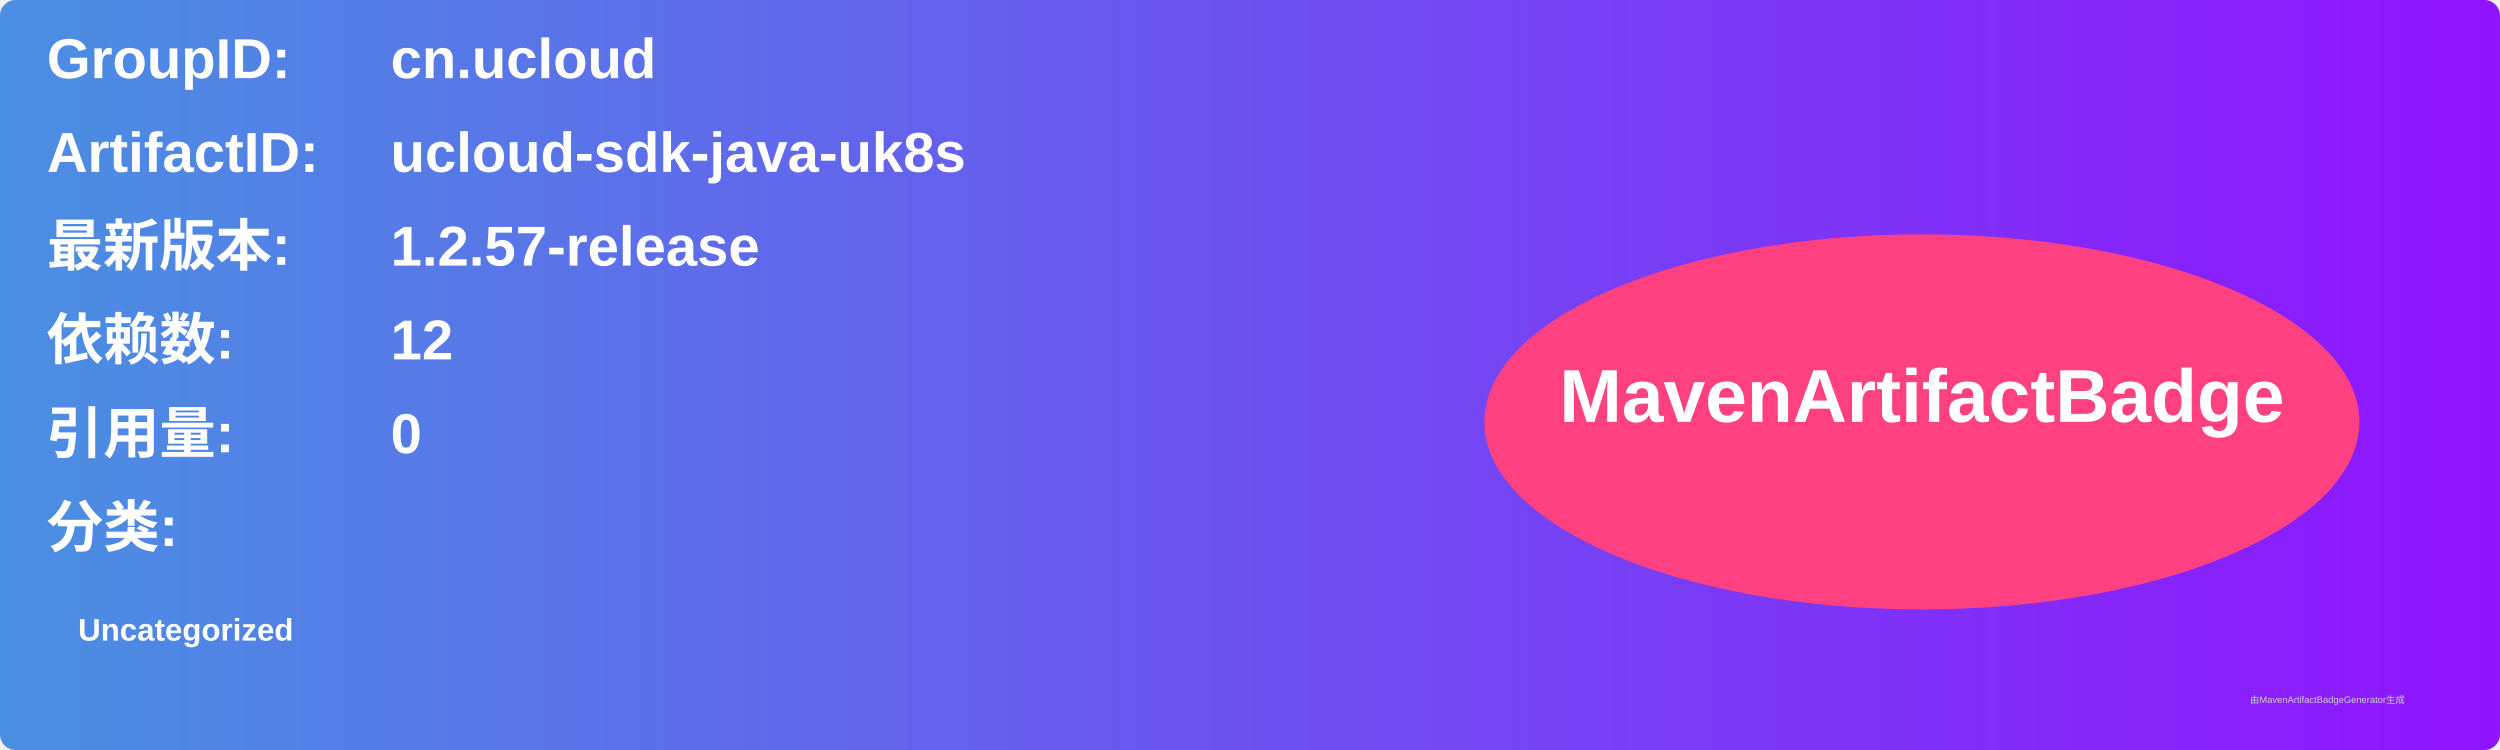
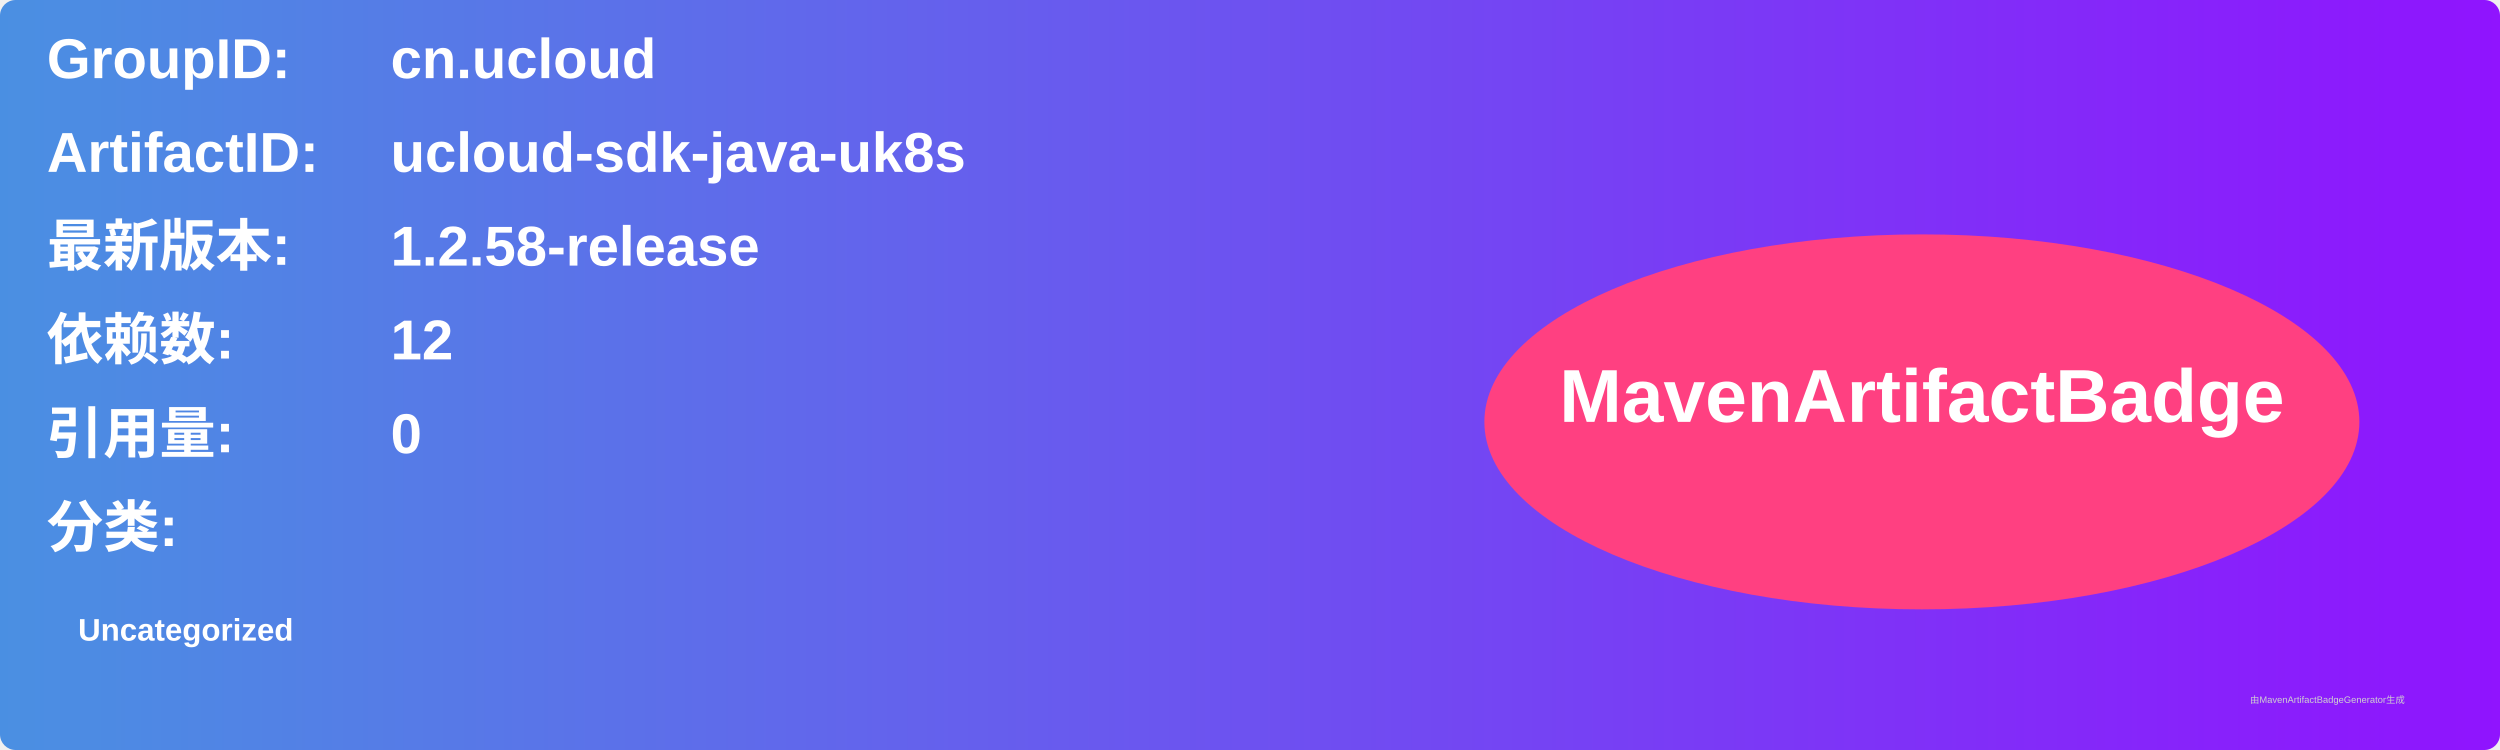
<svg xmlns="http://www.w3.org/2000/svg" width="800" height="240" viewBox="0 0 800 240">
  <linearGradient id="grad" x1="0%" y1="0%" x2="100%" y2="0%">
    <stop offset="0%" stop-color="#4a90e2" />
    <stop offset="100%" stop-color="#9013fe" />
  </linearGradient>
  <rect width="100%" height="100%" rx="5" ry="5" fill="url(#grad)" />
  <g transform="translate(15, 15)">
    <text x="0" y="10" font-family="Arial" font-size="18" fill="white" font-weight="bold" width="260">GroupID:</text>
    <text x="110" y="10" font-family="Arial" font-size="18" fill="white" font-weight="bold" width="460">cn.ucloud</text>
    <text x="0" y="40" font-family="Arial" font-size="18" fill="white" font-weight="bold" width="260">ArtifactID:</text>
    <text x="110" y="40" font-family="Arial" font-size="18" fill="white" font-weight="bold" width="460">ucloud-sdk-java-uk8s</text>
    <text x="0" y="70" font-family="Arial" font-size="18" fill="white" font-weight="bold">最新版本:</text>
    <text x="110" y="70" font-family="Arial" font-size="18" fill="white" font-weight="bold">
-       <tspan font-weight="bold">1.2.57-release</tspan>
+       <tspan font-weight="bold">1.2.58-release</tspan>
    </text>
    <text x="0" y="100" font-family="Arial" font-size="18" fill="white" font-weight="bold">依赖数: </text>
    <text x="110" y="100" font-family="Arial" font-size="18" fill="white">
      <tspan font-weight="bold">12</tspan>
    </text>
    <text x="0" y="130" font-family="Arial" font-size="18" fill="white" font-weight="bold">引用量: </text>
    <text x="110" y="130" font-family="Arial" font-size="18" fill="white">
      <tspan font-weight="bold">0</tspan>
    </text>
    <text x="0" y="160" font-family="Arial" font-size="18" fill="white" font-weight="bold">分类:</text>
    <text x="10" y="190" font-family="Arial" font-size="10" fill="white">
      <tspan font-weight="bold">Uncategorized</tspan>
    </text>
    <ellipse cx="600" cy="120" rx="140" ry="60" fill="#ff4081" />
    <text x="600" y="120" text-anchor="middle" font-family="Arial" font-size="24" fill="white" font-weight="bold">MavenArtifactBadge</text>
  </g>
  <text x="720" y="225" font-family="Arial" font-size="3" fill="#d0d0d0">由MavenArtifactBadgeGenerator生成</text>
</svg>
